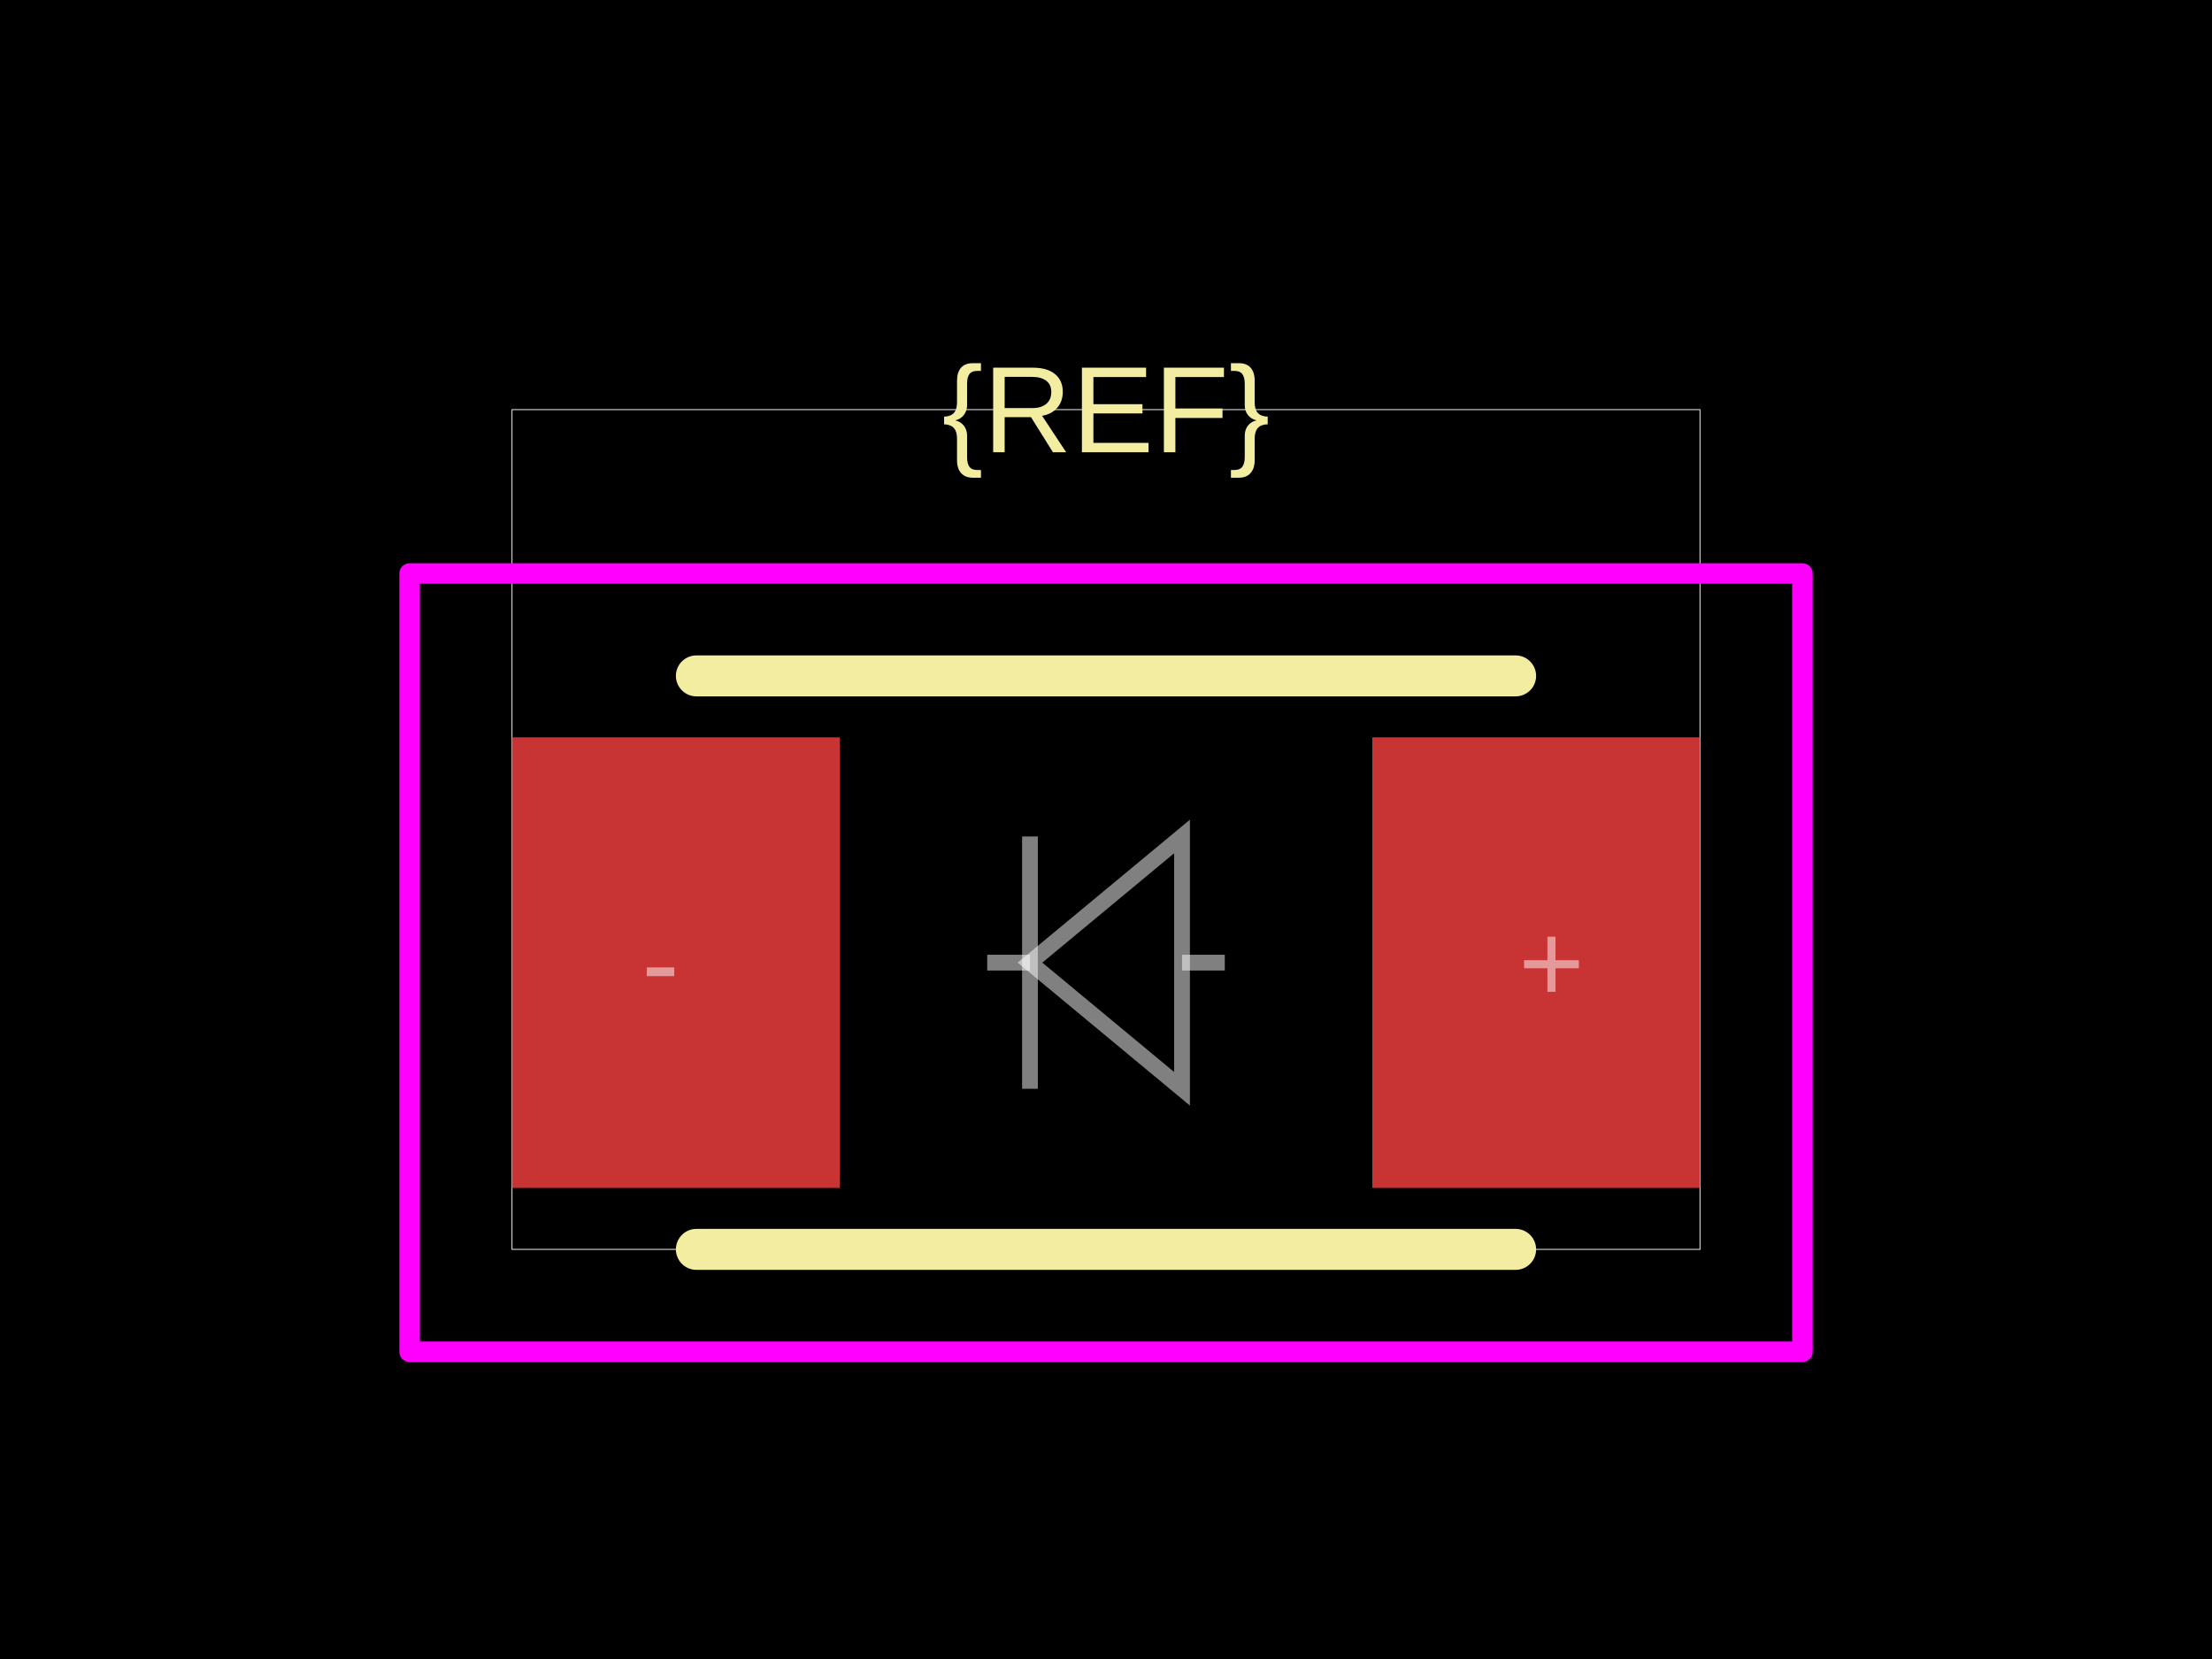
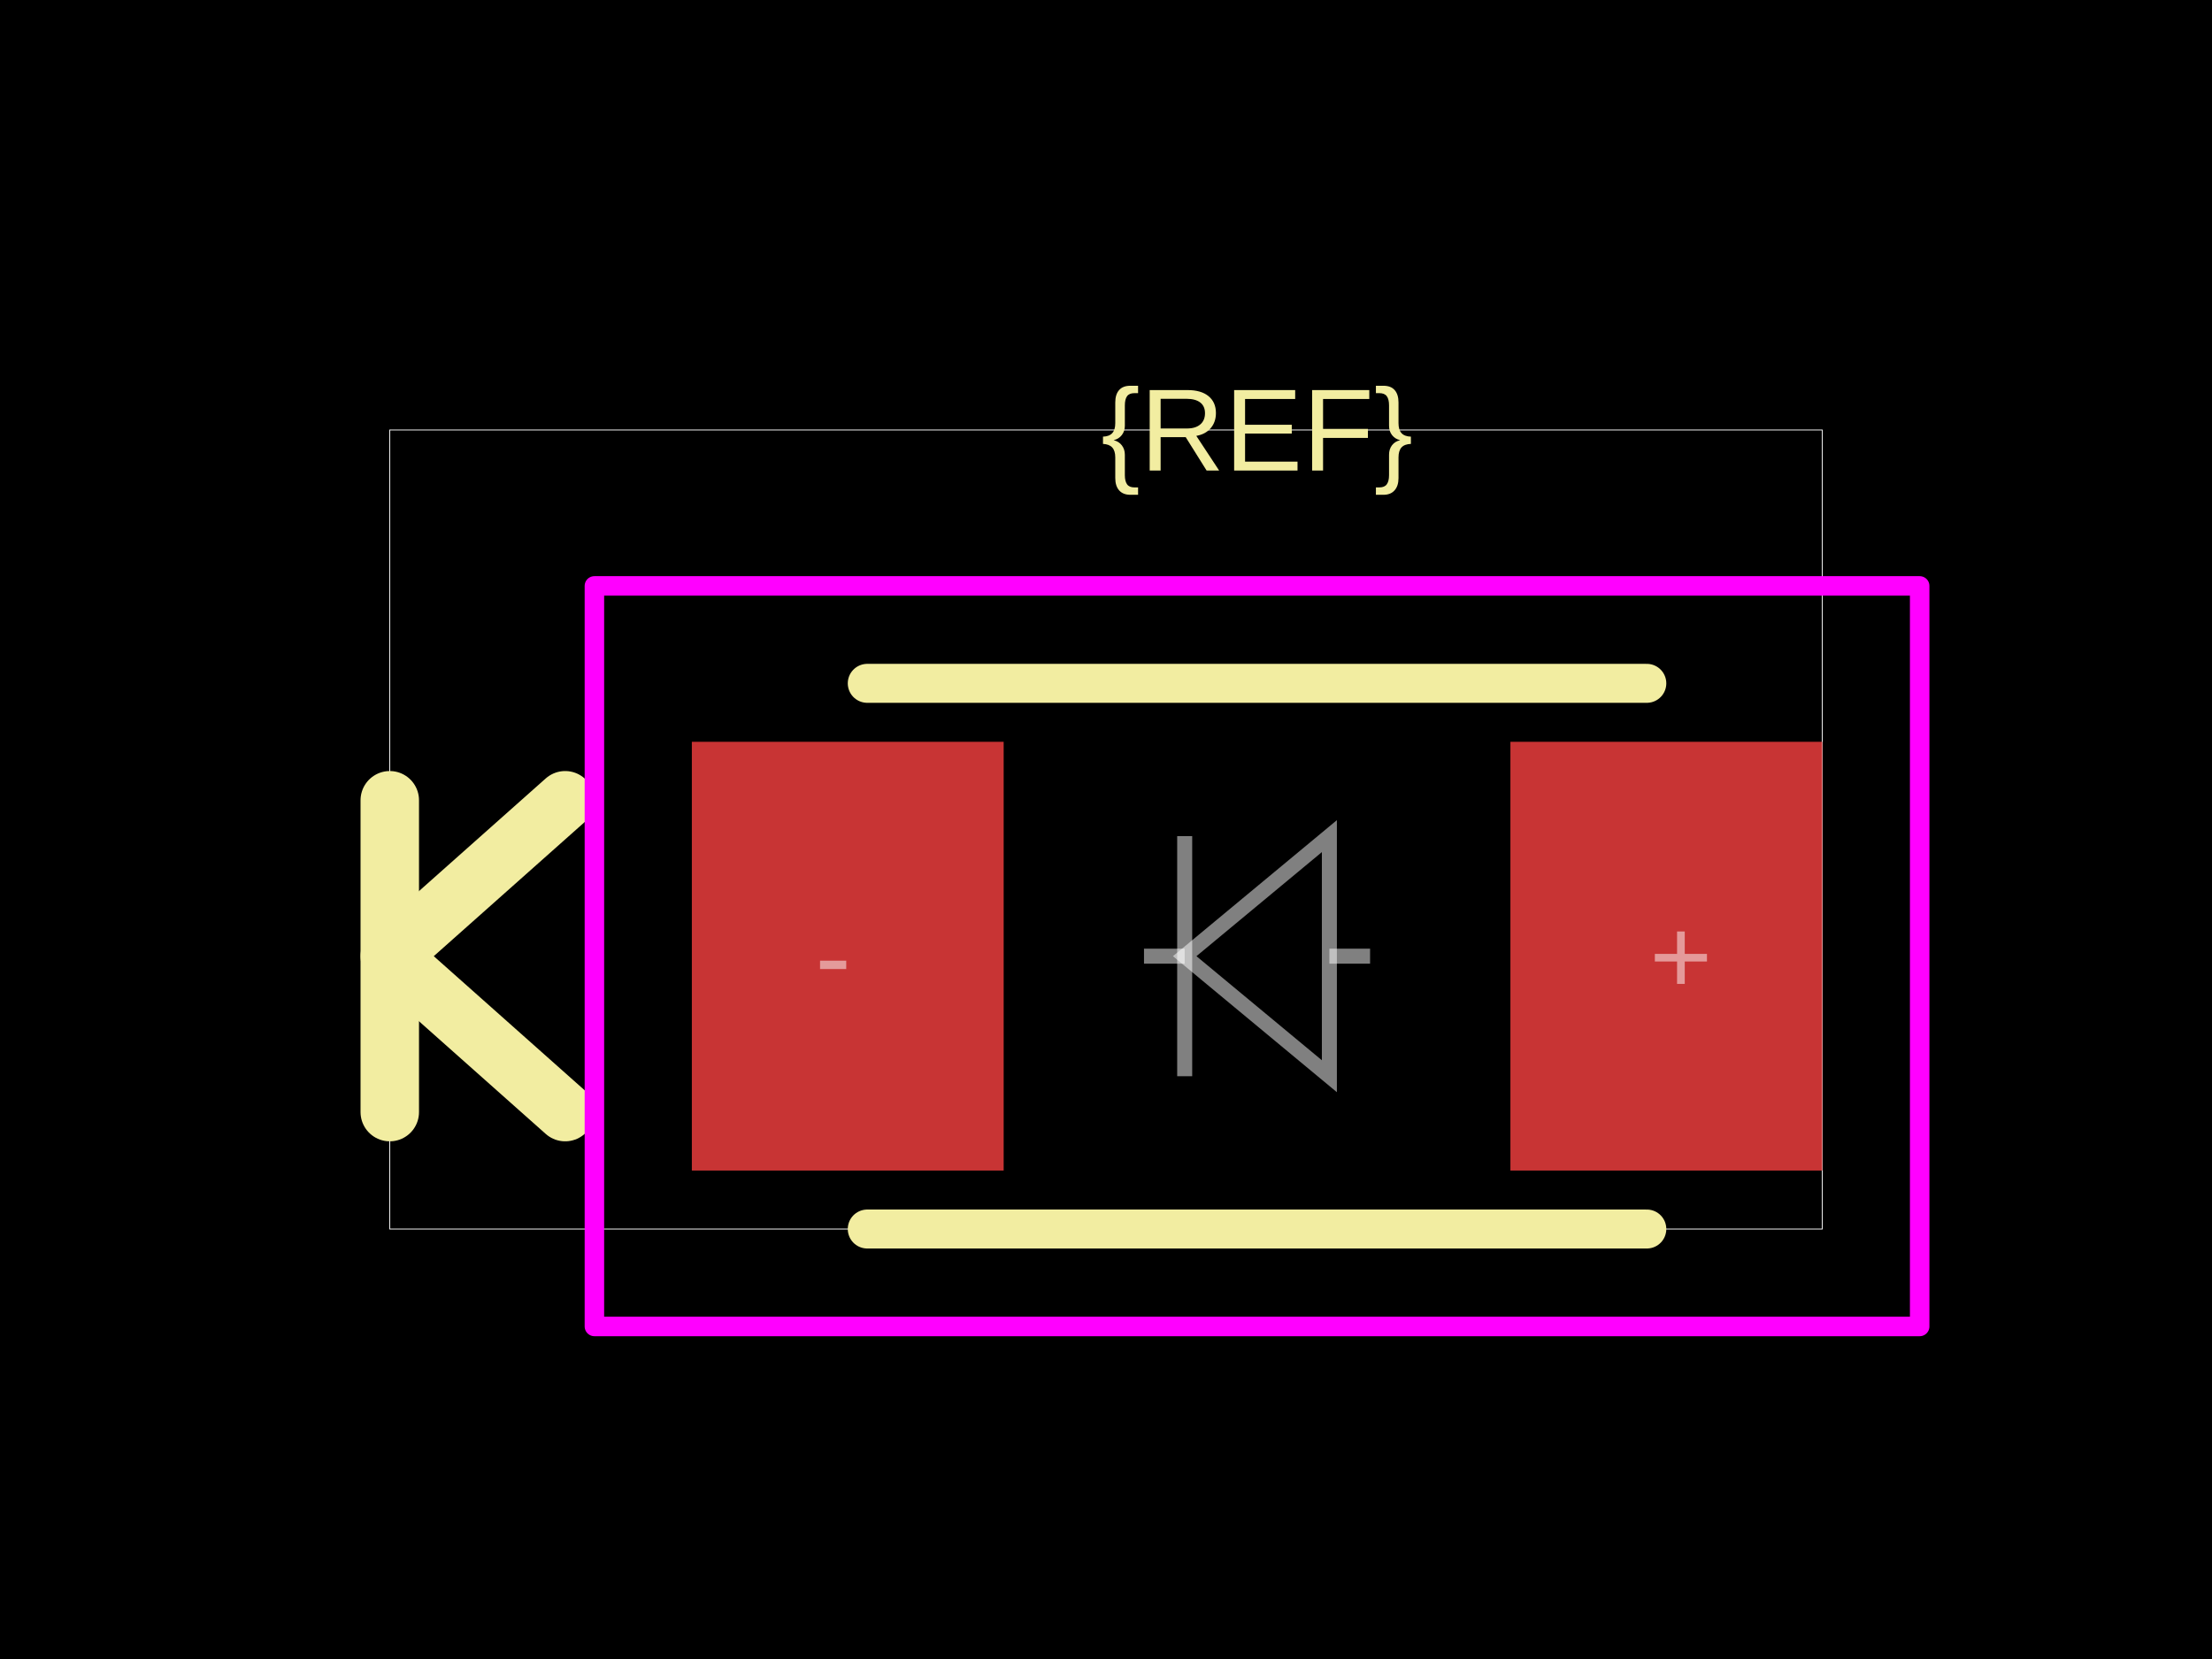
<svg xmlns="http://www.w3.org/2000/svg" width="800" height="600">
  <style />
  <rect class="boundary" x="0" y="0" fill="#000" width="800" height="600" data-type="pcb_background" data-pcb-layer="global" />
-   <rect class="pcb-boundary" fill="none" stroke="#fff" stroke-width="0.3" x="185.178" y="148.148" width="429.644" height="303.704" data-type="pcb_boundary" data-pcb-layer="global" />
-   <rect class="pcb-pad" fill="rgb(200, 52, 52)" x="185.178" y="266.667" width="118.519" height="162.963" data-type="pcb_smtpad" data-pcb-layer="top" />
-   <rect class="pcb-pad" fill="rgb(200, 52, 52)" x="496.304" y="266.667" width="118.519" height="162.963" data-type="pcb_smtpad" data-pcb-layer="top" />
-   <path class="pcb-silkscreen pcb-silkscreen-top" d="M 251.852 244.444 L 548.148 244.444" fill="none" stroke="#f2eda1" stroke-width="14.815" stroke-linecap="round" stroke-linejoin="round" data-pcb-component-id="" data-pcb-silkscreen-path-id="flat_lead_body_0" data-type="pcb_silkscreen_path" data-pcb-layer="top" />
-   <path class="pcb-silkscreen pcb-silkscreen-top" d="M 251.852 451.852 L 548.148 451.852" fill="none" stroke="#f2eda1" stroke-width="14.815" stroke-linecap="round" stroke-linejoin="round" data-pcb-component-id="" data-pcb-silkscreen-path-id="flat_lead_body_1" data-type="pcb_silkscreen_path" data-pcb-layer="top" />
-   <text x="0" y="0" dx="0" dy="0" fill="#f2eda1" font-family="Arial, sans-serif" font-size="44.444" text-anchor="middle" dominant-baseline="central" transform="matrix(1,0,0,1,400,148.1481)" class="pcb-silkscreen-text pcb-silkscreen-top" data-pcb-silkscreen-text-id="silkscreen_text_1" stroke="none" data-type="pcb_silkscreen_text" data-pcb-layer="top">{REF}</text>
-   <rect x="148.141" y="207.407" width="503.719" height="281.481" class="pcb-courtyard-rect pcb-courtyard-top" data-pcb-courtyard-rect-id="" data-type="pcb_courtyard_rect" data-pcb-layer="top" stroke-linejoin="round" fill="none" stroke="#FF00FF" stroke-width="7.407" />
-   <path class="pcb-fabrication-note-path" stroke="rgba(255,255,255,0.5)" fill="none" d="M 442.964 348.148 L 427.497 348.148" stroke-width="5.704" data-pcb-component-id="" data-pcb-fabrication-note-path-id="diode_fabrication_note_anode_leg" data-type="pcb_fabrication_note_path" data-pcb-layer="overlay" />
-   <path class="pcb-fabrication-note-path" stroke="rgba(255,255,255,0.5)" fill="none" d="M 427.497 302.519 L 372.503 348.148 L 427.497 393.778 Z" stroke-width="5.704" data-pcb-component-id="" data-pcb-fabrication-note-path-id="diode_fabrication_note_triangle" data-type="pcb_fabrication_note_path" data-pcb-layer="overlay" />
-   <path class="pcb-fabrication-note-path" stroke="rgba(255,255,255,0.5)" fill="none" d="M 372.503 302.519 L 372.503 393.778" stroke-width="5.704" data-pcb-component-id="" data-pcb-fabrication-note-path-id="diode_fabrication_note_cathode" data-type="pcb_fabrication_note_path" data-pcb-layer="overlay" />
-   <path class="pcb-fabrication-note-path" stroke="rgba(255,255,255,0.5)" fill="none" d="M 372.503 348.148 L 357.036 348.148" stroke-width="5.704" data-pcb-component-id="" data-pcb-fabrication-note-path-id="diode_fabrication_note_cathode_leg" data-type="pcb_fabrication_note_path" data-pcb-layer="overlay" />
-   <text x="0" y="0" font-family="Arial, sans-serif" font-size="40.741" text-anchor="middle" dominant-baseline="central" transform="matrix(1,0,0,1,561.1167,348.1481)" class="pcb-fabrication-note-text" fill="rgba(255,255,255,0.5)" data-type="pcb_fabrication_note_text" data-pcb-layer="overlay">+</text>
-   <text x="0" y="0" font-family="Arial, sans-serif" font-size="40.741" text-anchor="middle" dominant-baseline="central" transform="matrix(1,0,0,1,238.8833,348.1481)" class="pcb-fabrication-note-text" fill="rgba(255,255,255,0.5)" data-type="pcb_fabrication_note_text" data-pcb-layer="overlay">-</text>
+   <rect class="pcb-boundary" fill="none" stroke="#fff" stroke-width="0.3" x="140.967" y="155.509" width="518.067" height="288.982" data-type="pcb_boundary" data-pcb-layer="global" />
+   <rect class="pcb-pad" fill="rgb(200, 52, 52)" x="250.216" y="268.282" width="112.773" height="155.063" data-type="pcb_smtpad" data-pcb-layer="top" />
+   <rect class="pcb-pad" fill="rgb(200, 52, 52)" x="546.26" y="268.282" width="112.773" height="155.063" data-type="pcb_smtpad" data-pcb-layer="top" />
+   <path class="pcb-silkscreen pcb-silkscreen-top" d="M 313.658 247.137 L 595.591 247.137" fill="none" stroke="#f2eda1" stroke-width="14.097" stroke-linecap="round" stroke-linejoin="round" data-pcb-component-id="" data-pcb-silkscreen-path-id="flat_lead_body_0" data-type="pcb_silkscreen_path" data-pcb-layer="top" />
+   <path class="pcb-silkscreen pcb-silkscreen-top" d="M 313.658 444.491 L 595.591 444.491" fill="none" stroke="#f2eda1" stroke-width="14.097" stroke-linecap="round" stroke-linejoin="round" data-pcb-component-id="" data-pcb-silkscreen-path-id="flat_lead_body_1" data-type="pcb_silkscreen_path" data-pcb-layer="top" />
+   <text x="0" y="0" dx="0" dy="0" fill="#f2eda1" font-family="Arial, sans-serif" font-size="42.29" text-anchor="middle" dominant-baseline="central" transform="matrix(1,0,0,1,454.6246,155.5092)" class="pcb-silkscreen-text pcb-silkscreen-top" data-pcb-silkscreen-text-id="silkscreen_text_1" stroke="none" data-type="pcb_silkscreen_text" data-pcb-layer="top">{REF}</text>
+   <path class="pcb-silkscreen pcb-silkscreen-top" d="M 140.967 402.201 L 140.967 289.427" fill="none" stroke="#f2eda1" stroke-width="21.145" stroke-linecap="round" stroke-linejoin="round" data-pcb-component-id="" data-pcb-silkscreen-path-id="polarity_cathode_1_0" data-type="pcb_silkscreen_path" data-pcb-layer="top" />
+   <path class="pcb-silkscreen pcb-silkscreen-top" d="M 204.402 289.427 L 140.967 345.814 L 204.402 402.201" fill="none" stroke="#f2eda1" stroke-width="21.145" stroke-linecap="round" stroke-linejoin="round" data-pcb-component-id="" data-pcb-silkscreen-path-id="polarity_cathode_1_1" data-type="pcb_silkscreen_path" data-pcb-layer="top" />
+   <rect x="214.974" y="211.896" width="479.301" height="267.837" class="pcb-courtyard-rect pcb-courtyard-top" data-pcb-courtyard-rect-id="" data-type="pcb_courtyard_rect" data-pcb-layer="top" stroke-linejoin="round" fill="none" stroke="#FF00FF" stroke-width="7.048" />
+   <path class="pcb-fabrication-note-path" stroke="rgba(255,255,255,0.5)" fill="none" d="M 495.506 345.814 L 480.789 345.814" stroke-width="5.427" data-pcb-component-id="" data-pcb-fabrication-note-path-id="diode_fabrication_note_anode_leg" data-type="pcb_fabrication_note_path" data-pcb-layer="overlay" />
+   <path class="pcb-fabrication-note-path" stroke="rgba(255,255,255,0.5)" fill="none" d="M 480.789 302.396 L 428.46 345.814 L 480.789 389.232 Z" stroke-width="5.427" data-pcb-component-id="" data-pcb-fabrication-note-path-id="diode_fabrication_note_triangle" data-type="pcb_fabrication_note_path" data-pcb-layer="overlay" />
+   <path class="pcb-fabrication-note-path" stroke="rgba(255,255,255,0.5)" fill="none" d="M 428.46 302.396 L 428.46 389.232" stroke-width="5.427" data-pcb-component-id="" data-pcb-fabrication-note-path-id="diode_fabrication_note_cathode" data-type="pcb_fabrication_note_path" data-pcb-layer="overlay" />
+   <path class="pcb-fabrication-note-path" stroke="rgba(255,255,255,0.5)" fill="none" d="M 428.46 345.814 L 413.743 345.814" stroke-width="5.427" data-pcb-component-id="" data-pcb-fabrication-note-path-id="diode_fabrication_note_cathode_leg" data-type="pcb_fabrication_note_path" data-pcb-layer="overlay" />
+   <text x="0" y="0" font-family="Arial, sans-serif" font-size="38.766" text-anchor="middle" dominant-baseline="central" transform="matrix(1,0,0,1,607.9311,345.8142)" class="pcb-fabrication-note-text" fill="rgba(255,255,255,0.5)" data-type="pcb_fabrication_note_text" data-pcb-layer="overlay">+</text>
+   <text x="0" y="0" font-family="Arial, sans-serif" font-size="38.766" text-anchor="middle" dominant-baseline="central" transform="matrix(1,0,0,1,301.318,345.8142)" class="pcb-fabrication-note-text" fill="rgba(255,255,255,0.5)" data-type="pcb_fabrication_note_text" data-pcb-layer="overlay">-</text>
</svg>
